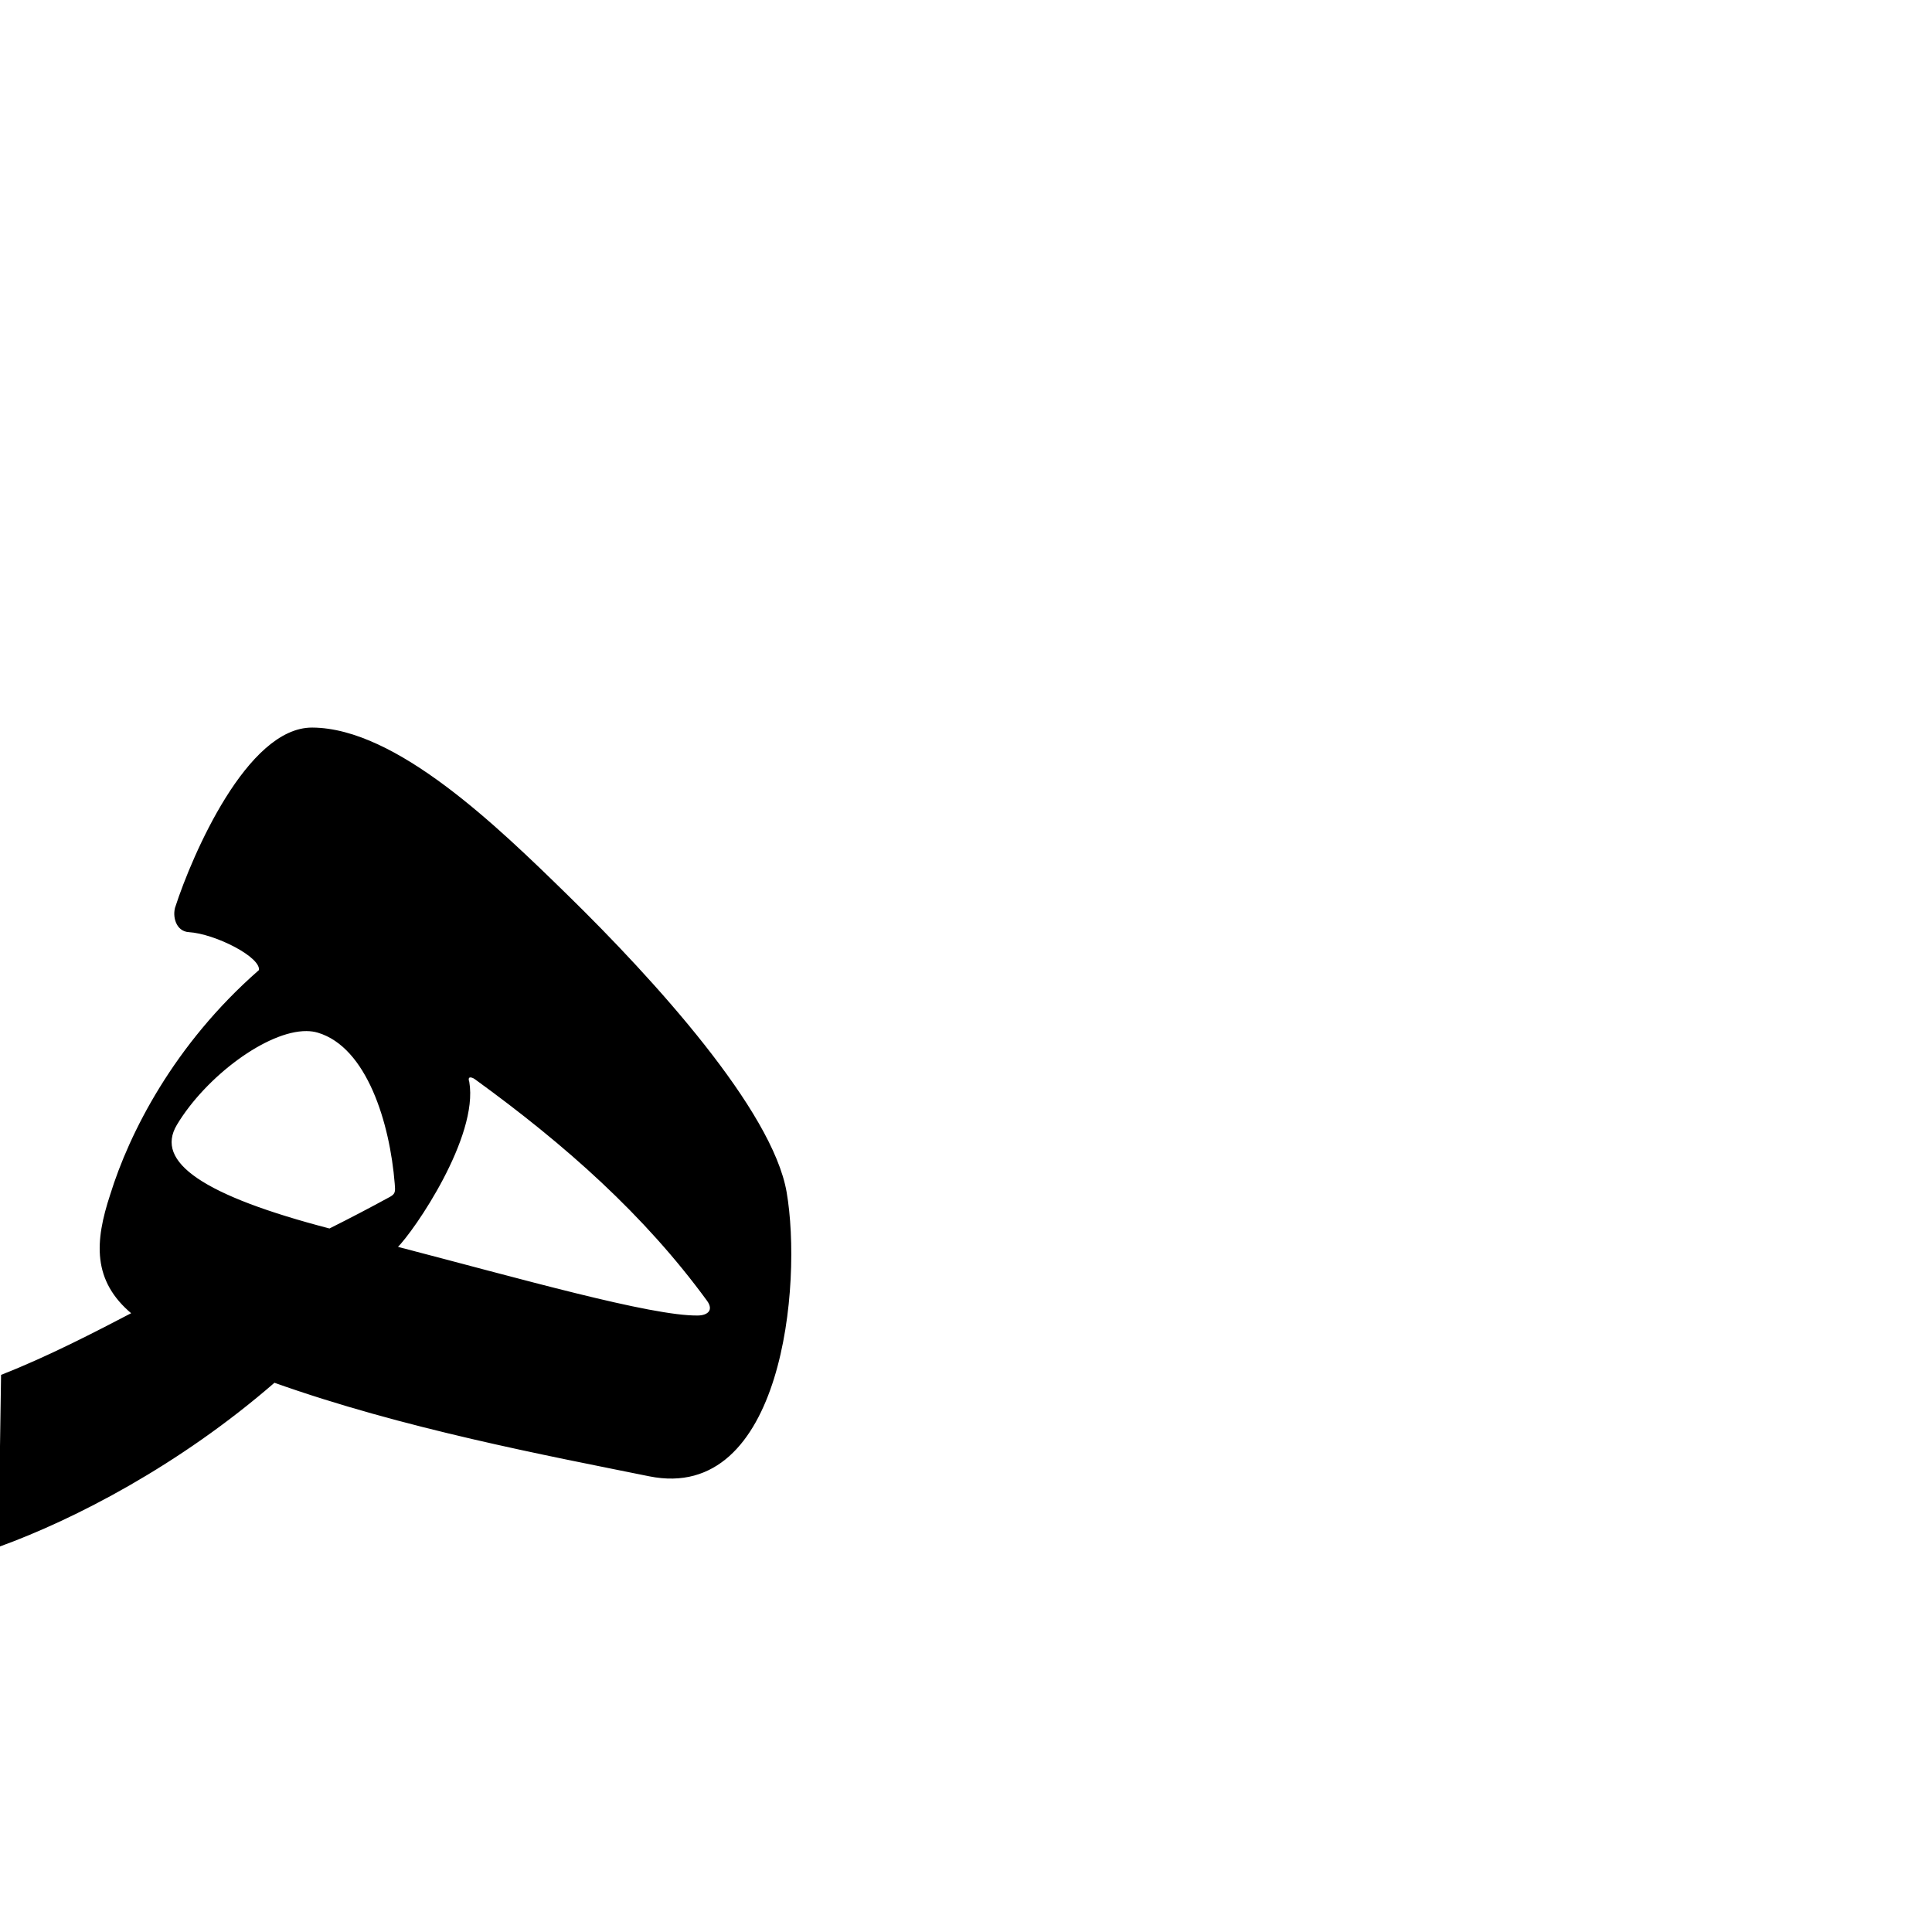
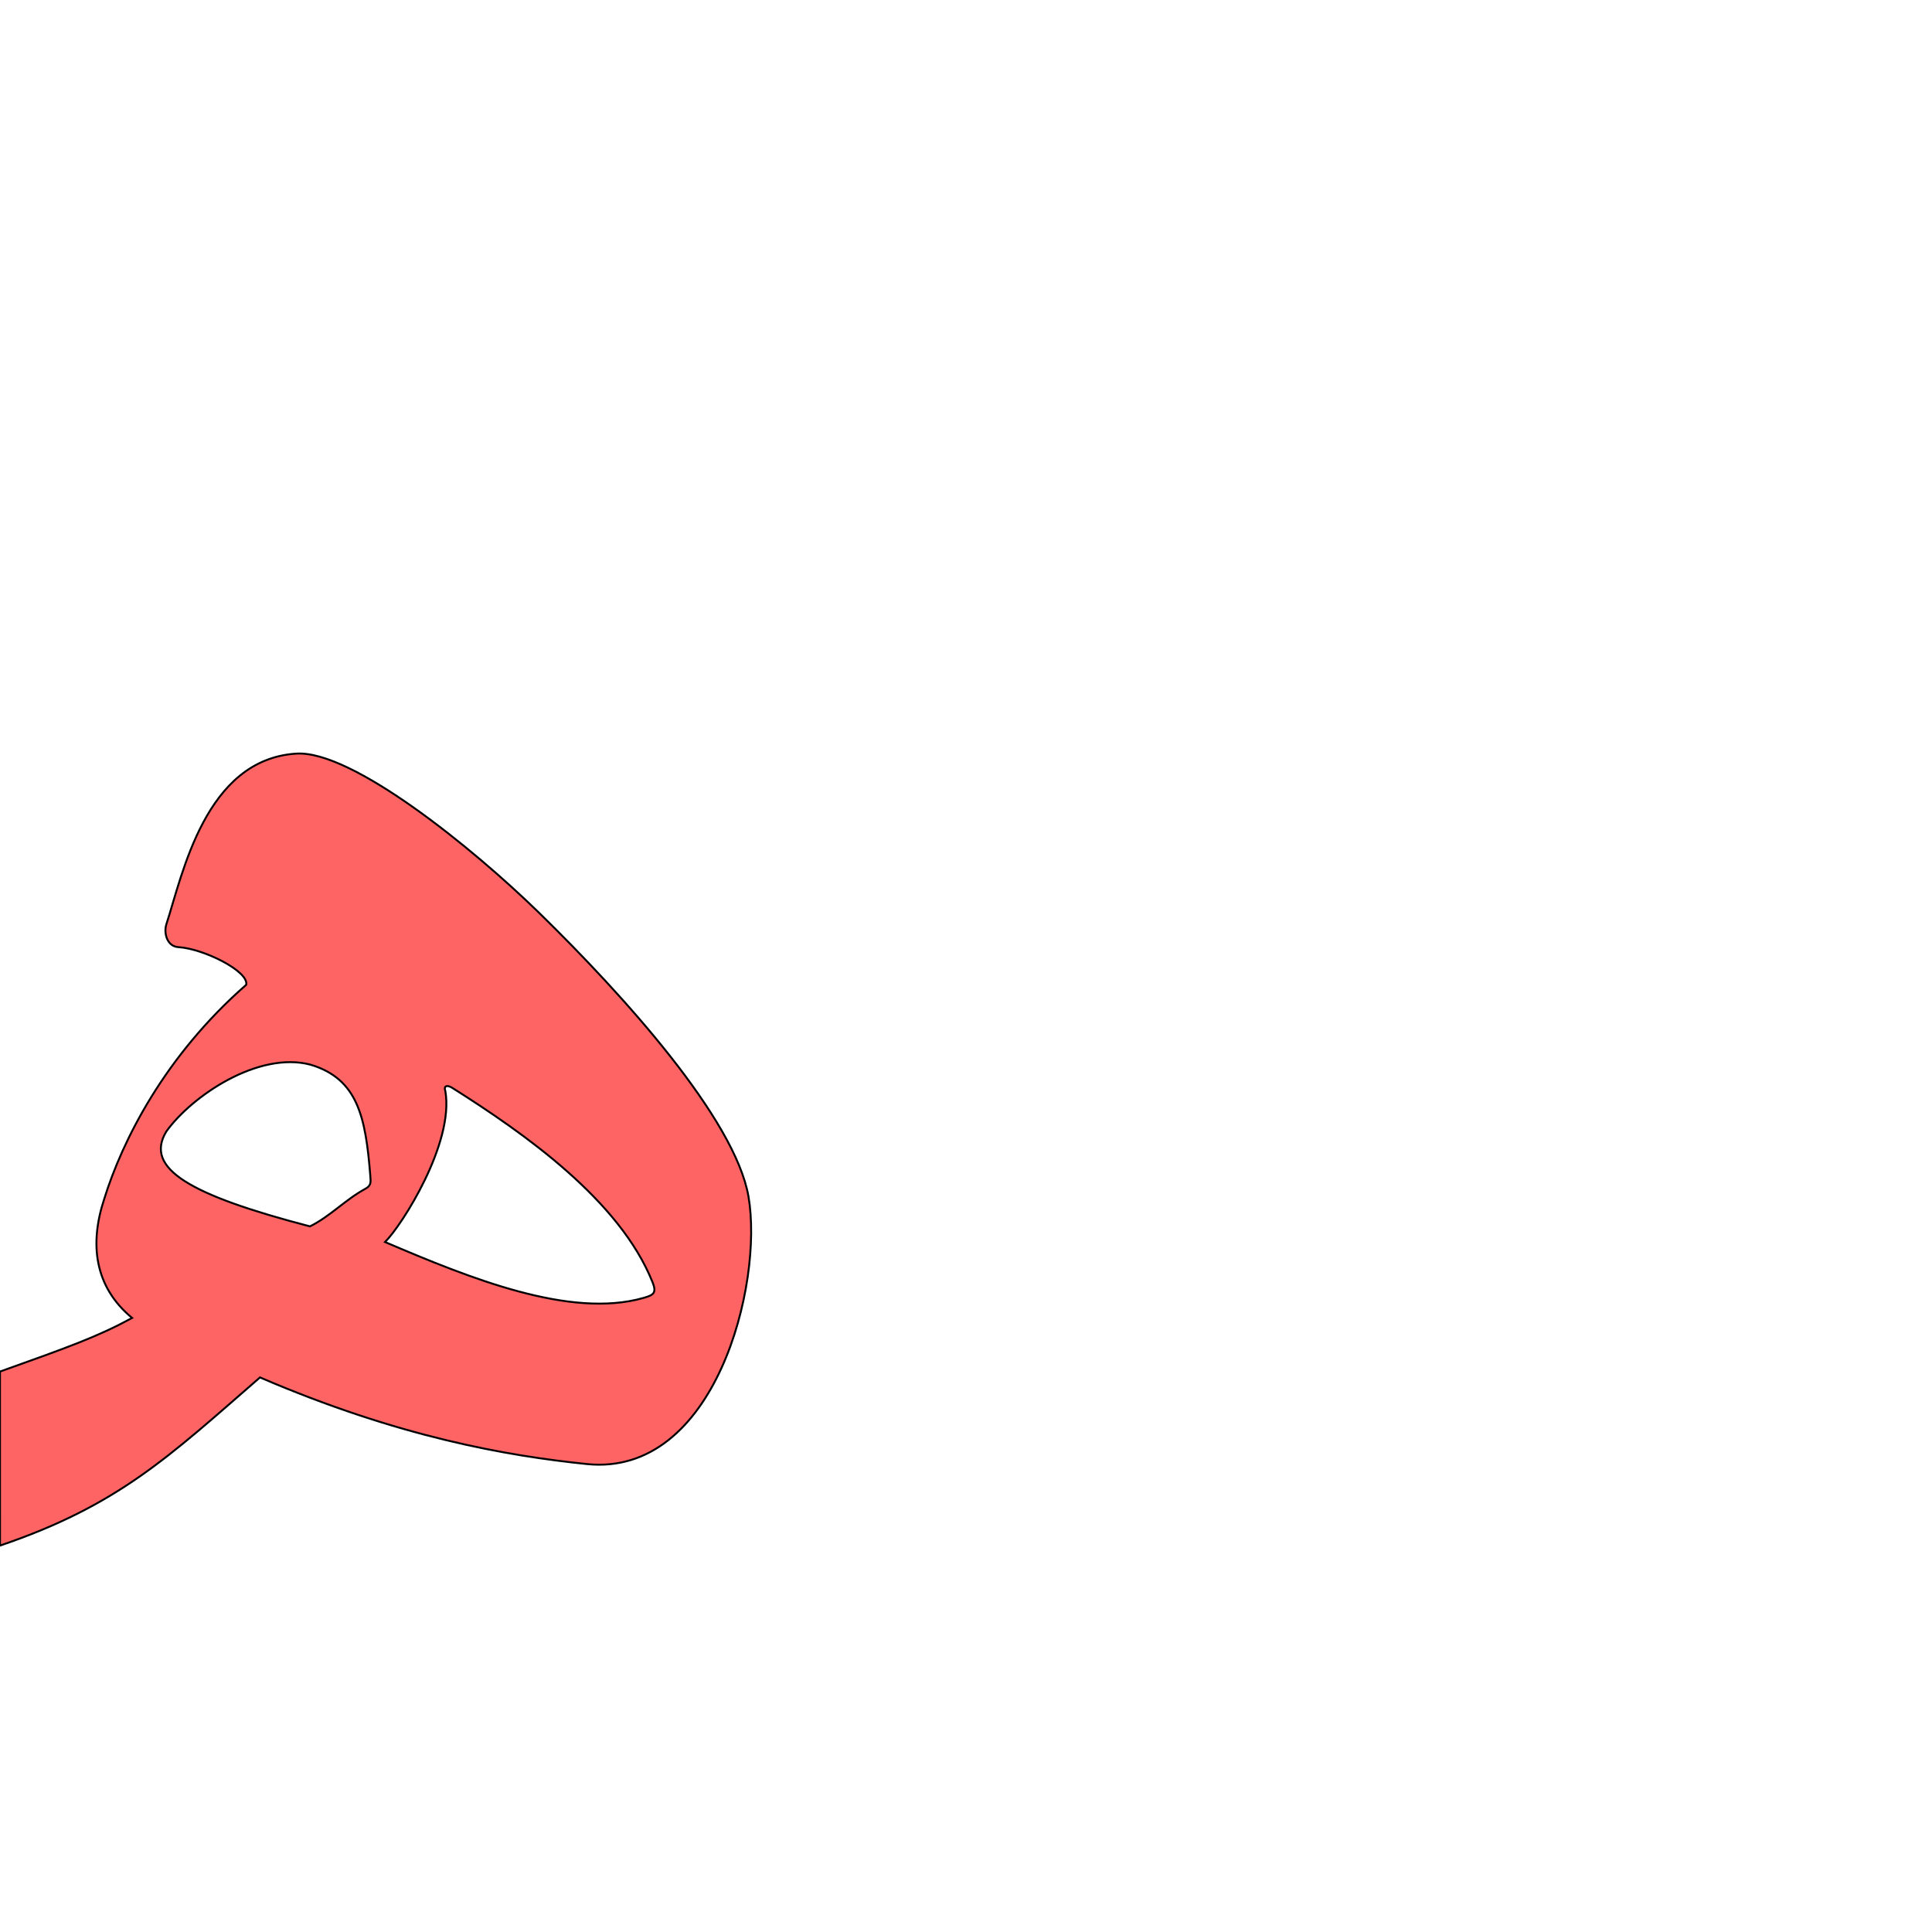
<svg xmlns="http://www.w3.org/2000/svg" version="1.0" width="1000" height="1000" id="svg5496">
  <defs id="defs5498">
    </defs>
  <g id="layer1" transform="translate(-531.1088,74.21875)" />
-   <path style="color:#000000;fill:#000000;stroke:#000000;stroke-width:1px;stroke-linecap:butt;stroke-linejoin:miter;stroke-miterlimit:4;stroke-opacity:1;stroke-dasharray:none;stroke-dashoffset:0;marker:none;visibility:visible;display:inline;overflow:visible;enable-background:accumulate" d="m 91.204,469.594 c -1.479,4.596 0.256,11.992 6.531,12.375 13.777,0.841 38.374,13.205 36.733,20.416 -44.193,38.6 -67.166,84.548 -76.939,116.052 -7.988,24.197 -9.354,44.335 11.24,61.381 -19.502,10.178 -43.872,22.811 -67.724,32.153 L -0.265,800 C 38.372,785.939 92.558,758.063 141.946,715.15 c 66.721,23.802 141.678,37.845 194.167,48.488 68.52,13.892 78.736,-99.04 70.559,-146.482 -7.278,-42.227 -68.078,-109.433 -113.375,-153.688 -36.025,-35.195 -88.411,-86.166 -131.688,-86.375 -33.272,-0.161 -61.598,65.463 -70.406,92.5 z m 67.437,63.594 c 2.132,0.016 4.14,0.289 6,0.844 25.756,7.677 37.646,47.203 40.167,78.599 0.299,3.725 0.565,5.506 -2.654,7.261 -11.111,6.056 -20.352,10.883 -31.567,16.501 -65.002,-16.928 -91.469,-34.405 -79.445,-54.455 15.027,-25.059 46.891,-48.901 67.5,-48.75 z m 87.518,25.048 c 46.972,34.067 87.704,70.275 120.173,114.703 3.754,5.136 0.566,8.384 -5.097,8.467 -24.135,0.356 -92.158,-19.123 -156.162,-35.758 9.199,-9.123 42.135,-57.441 37.337,-85.578 -1.127,-3.179 1.245,-3.651 3.749,-1.835 z" id="path3007" />
+   <path style="color:#000000;fill:#ff0000;fill-opacity:0.608;stroke:#000000;stroke-width:1;stroke-linecap:butt;stroke-linejoin:miter;stroke-miterlimit:4;stroke-opacity:1;stroke-dasharray:none;stroke-dashoffset:0;marker:none;visibility:visible;display:inline;overflow:visible;enable-background:accumulate" d="m 86.105,478.418 c -1.413,4.39 0.244,11.454 6.238,11.82 13.159,0.803 36.652,12.613 35.084,19.5 -42.21,36.869 -64.151,80.754 -73.486,110.845 -7.63,23.112 -5.234,45.307 14.436,61.588 -17.886,9.722 -33.021,15.126 -68.387,27.75 L 0,800 c 61.329,-20.832 87.398,-46.055 134.57,-87.043 71.869,30.877 127.92,40.589 169.172,44.832 66.426,6.833 91.487,-93.116 83.677,-138.429 C 380.468,579.027 322.397,514.837 279.13,472.568 244.723,438.951 182.178,388.24 153.352,390.068 c -47.179,3.038 -58.835,62.526 -67.247,88.35 z m 74.583,72.649 c 24.6,7.333 28.556,27.321 30.964,57.308 0.285,3.558 0.539,5.259 -2.535,6.936 -10.614,5.785 -17.959,14.096 -28.672,19.462 -62.086,-16.168 -85.885,-29.9 -74.401,-49.051 13.33,-18.638 47.844,-41.729 74.644,-34.654 z m 73.419,12.016 c 37.462,23.656 86.731,58.24 103.679,100.675 2.254,5.643 0.337,6.616 -4.868,8.087 -37.857,10.702 -89.504,-10.123 -133.612,-28.972 8.786,-8.713 35.803,-51.163 31.221,-78.038 -1.077,-3.036 1.082,-3.329 3.58,-1.752 z" id="path3007-4" />
</svg>
